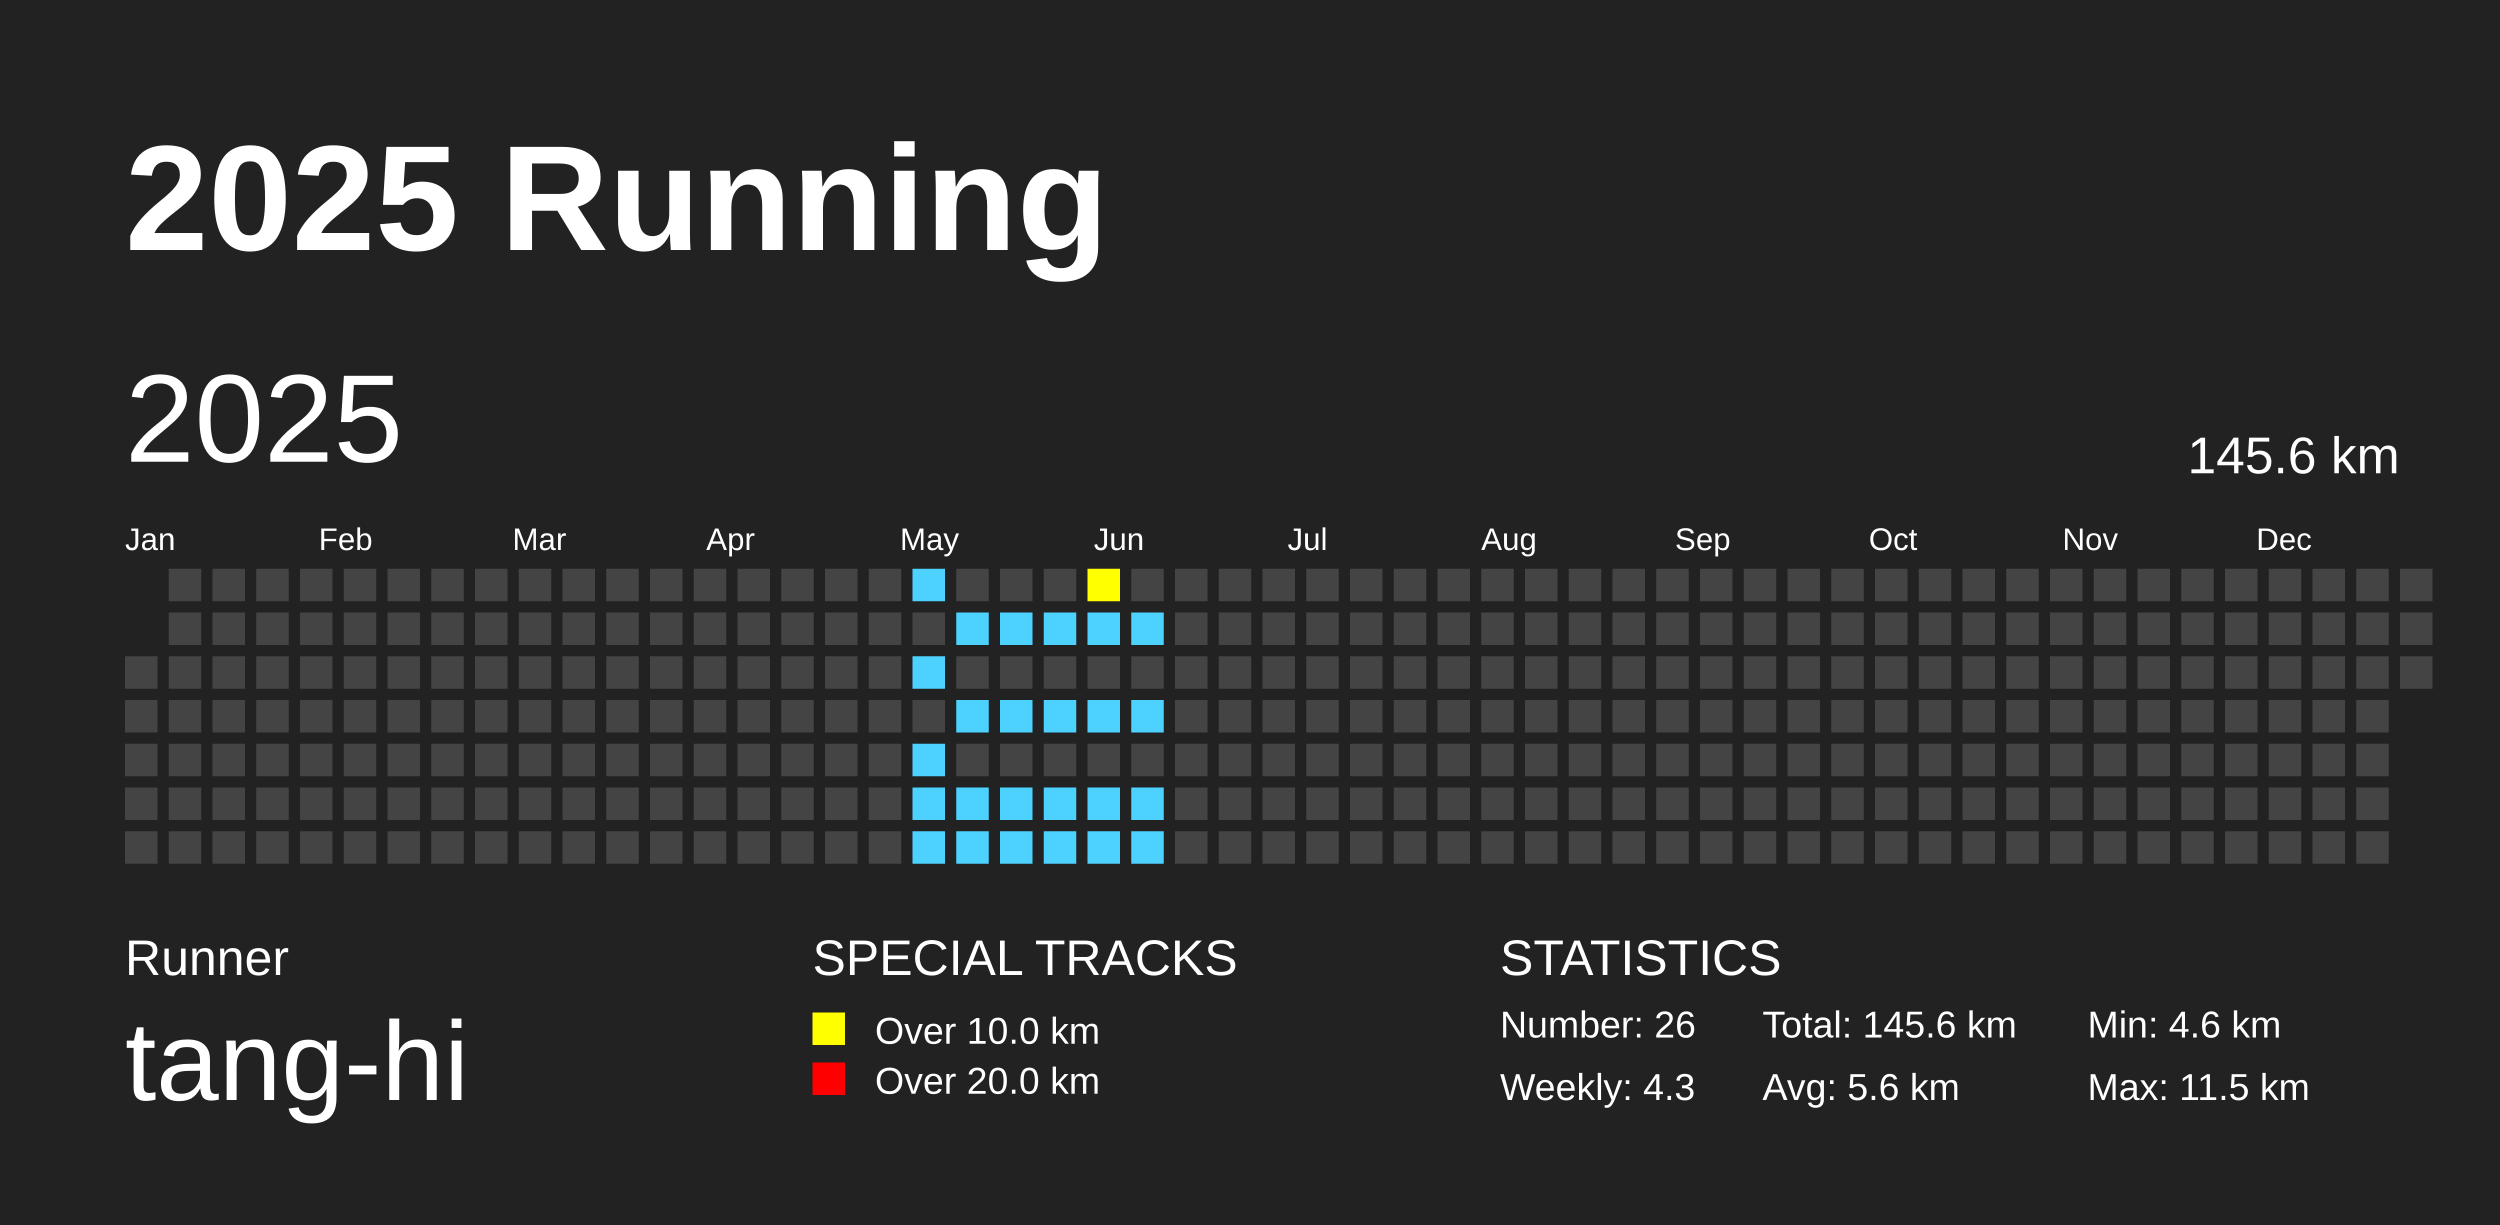
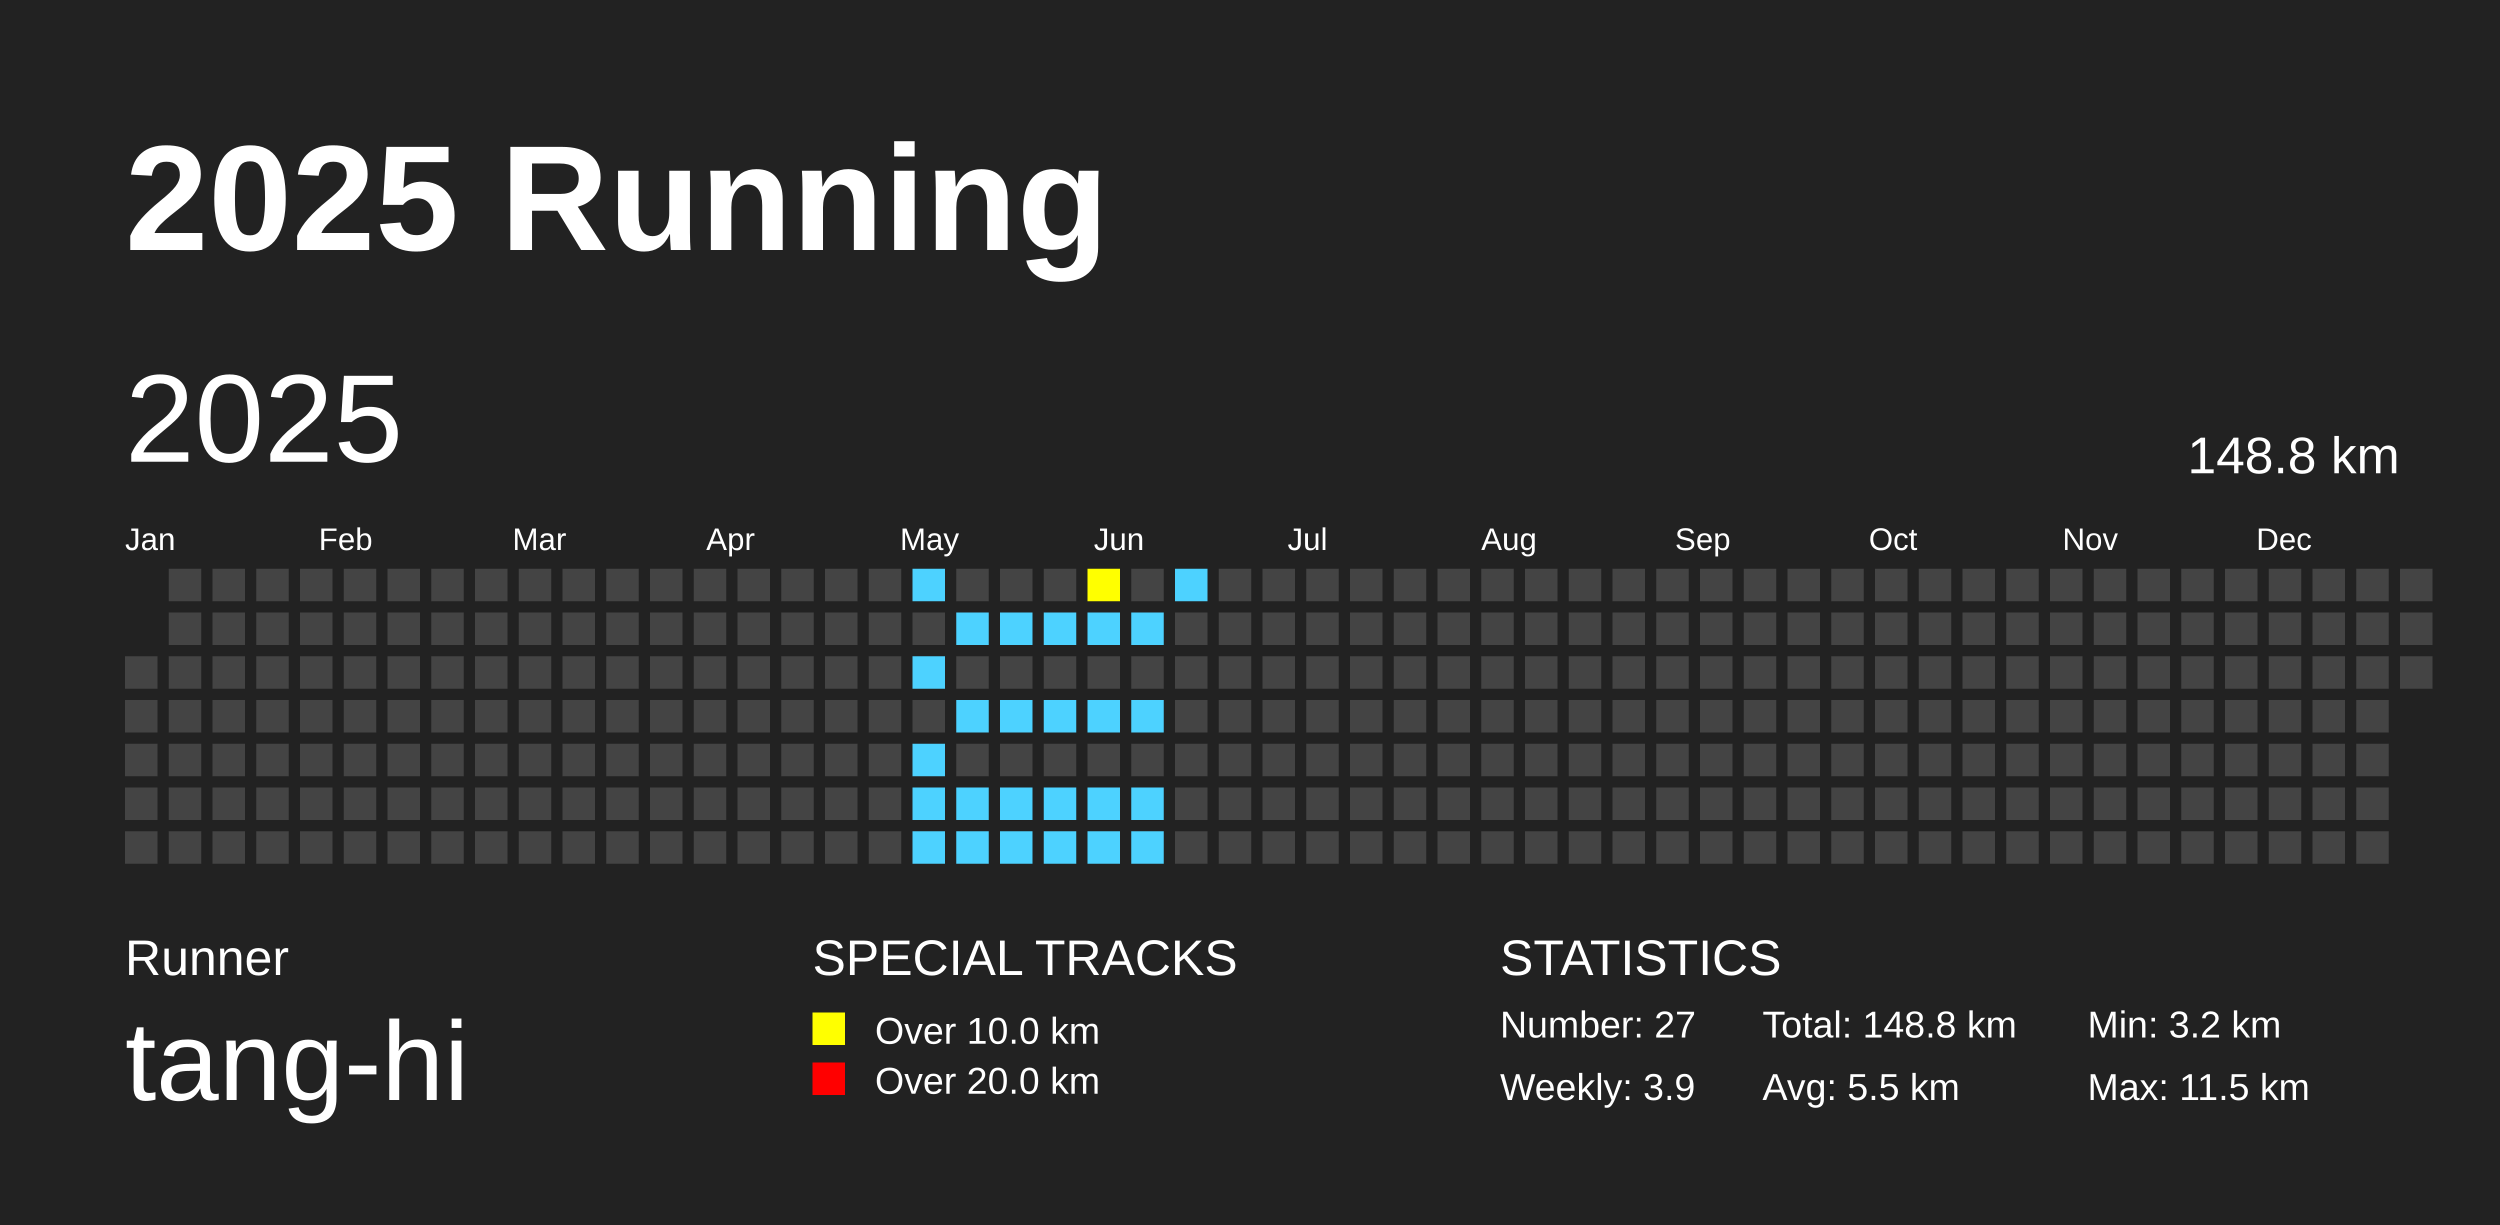
<svg xmlns="http://www.w3.org/2000/svg" baseProfile="full" height="98mm" version="1.1" viewBox="0,0,200,98" width="200mm">
  <defs />
  <rect fill="#222222" height="98" width="200" x="0" y="0" />
  <text fill="#FFFFFF" style="font-size:12px; font-family:Arial; font-weight:bold;" x="10" y="20">2025 Running</text>
  <text fill="#FFFFFF" style="font-size:4px; font-family:Arial" x="10" y="78">Runner</text>
  <text fill="#FFFFFF" style="font-size:9px; font-family:Arial" x="10" y="88">tang-hi</text>
  <text fill="#FFFFFF" style="font-size:4px; font-family:Arial" x="65" y="78">SPECIAL TRACKS</text>
  <rect fill="yellow" height="2.6" width="2.6" x="65" y="81" />
  <text fill="#FFFFFF" style="font-size:3px; font-family:Arial" x="70" y="83.5">Over 10.0 km</text>
  <rect fill="red" height="2.6" width="2.6" x="65" y="85" />
  <text fill="#FFFFFF" style="font-size:3px; font-family:Arial" x="70" y="87.5">Over 20.0 km</text>
  <text fill="#FFFFFF" style="font-size:4px; font-family:Arial" x="120" y="78">STATISTICS</text>
-   <text fill="#FFFFFF" style="font-size:3px; font-family:Arial" x="120" y="83">Number: 26</text>
-   <text fill="#FFFFFF" style="font-size:3px; font-family:Arial" x="120" y="88">Weekly: 4.3</text>
-   <text fill="#FFFFFF" style="font-size:3px; font-family:Arial" x="141" y="83">Total: 145.6 km</text>
-   <text fill="#FFFFFF" style="font-size:3px; font-family:Arial" x="141" y="88">Avg: 5.6 km</text>
-   <text fill="#FFFFFF" style="font-size:3px; font-family:Arial" x="167" y="83">Min: 4.6 km</text>
+   <text fill="#FFFFFF" style="font-size:3px; font-family:Arial" x="120" y="83">Number: 27</text>
+   <text fill="#FFFFFF" style="font-size:3px; font-family:Arial" x="120" y="88">Weekly: 3.9</text>
+   <text fill="#FFFFFF" style="font-size:3px; font-family:Arial" x="141" y="83">Total: 148.8 km</text>
+   <text fill="#FFFFFF" style="font-size:3px; font-family:Arial" x="141" y="88">Avg: 5.5 km</text>
+   <text fill="#FFFFFF" style="font-size:3px; font-family:Arial" x="167" y="83">Min: 3.2 km</text>
  <text fill="#FFFFFF" style="font-size:3px; font-family:Arial" x="167" y="88">Max: 11.5 km</text>
  <text dominant-baseline="hanging" fill="#FFFFFF" style="font-size:10.0px; font-family:Arial;" x="10" y="30">2025</text>
-   <text dominant-baseline="hanging" fill="#FFFFFF" style="font-size:4.125px; font-family:Arial;" x="175" y="35">145.6 km</text>
+   <text dominant-baseline="hanging" fill="#FFFFFF" style="font-size:4.125px; font-family:Arial;" x="175" y="35">148.8 km</text>
  <text fill="#FFFFFF" style="font-size:2.5px; font-family:Arial" x="10.0" y="44">Jan</text>
  <text fill="#FFFFFF" style="font-size:2.5px; font-family:Arial" x="25.5" y="44">Feb</text>
  <text fill="#FFFFFF" style="font-size:2.5px; font-family:Arial" x="41.0" y="44">Mar</text>
  <text fill="#FFFFFF" style="font-size:2.5px; font-family:Arial" x="56.5" y="44">Apr</text>
  <text fill="#FFFFFF" style="font-size:2.5px; font-family:Arial" x="72.0" y="44">May</text>
  <text fill="#FFFFFF" style="font-size:2.5px; font-family:Arial" x="87.5" y="44">Jun</text>
  <text fill="#FFFFFF" style="font-size:2.5px; font-family:Arial" x="103.0" y="44">Jul</text>
  <text fill="#FFFFFF" style="font-size:2.5px; font-family:Arial" x="118.5" y="44">Aug</text>
  <text fill="#FFFFFF" style="font-size:2.5px; font-family:Arial" x="134.0" y="44">Sep</text>
  <text fill="#FFFFFF" style="font-size:2.5px; font-family:Arial" x="149.5" y="44">Oct</text>
  <text fill="#FFFFFF" style="font-size:2.5px; font-family:Arial" x="165.0" y="44">Nov</text>
  <text fill="#FFFFFF" style="font-size:2.5px; font-family:Arial" x="180.5" y="44">Dec</text>
  <rect fill="#444444" height="2.6" width="2.6" x="10.0" y="52.5" />
  <rect fill="#444444" height="2.6" width="2.6" x="10.0" y="56.0" />
  <rect fill="#444444" height="2.6" width="2.6" x="10.0" y="59.5" />
  <rect fill="#444444" height="2.6" width="2.6" x="10.0" y="63.0" />
  <rect fill="#444444" height="2.6" width="2.6" x="10.0" y="66.5" />
  <rect fill="#444444" height="2.6" width="2.6" x="13.5" y="45.5" />
  <rect fill="#444444" height="2.6" width="2.6" x="13.5" y="49.0" />
  <rect fill="#444444" height="2.6" width="2.6" x="13.5" y="52.5" />
  <rect fill="#444444" height="2.6" width="2.6" x="13.5" y="56.0" />
  <rect fill="#444444" height="2.6" width="2.6" x="13.5" y="59.5" />
  <rect fill="#444444" height="2.6" width="2.6" x="13.5" y="63.0" />
  <rect fill="#444444" height="2.6" width="2.6" x="13.5" y="66.5" />
  <rect fill="#444444" height="2.6" width="2.6" x="17.0" y="45.5" />
  <rect fill="#444444" height="2.6" width="2.6" x="17.0" y="49.0" />
  <rect fill="#444444" height="2.6" width="2.6" x="17.0" y="52.5" />
  <rect fill="#444444" height="2.6" width="2.6" x="17.0" y="56.0" />
  <rect fill="#444444" height="2.6" width="2.6" x="17.0" y="59.5" />
  <rect fill="#444444" height="2.6" width="2.6" x="17.0" y="63.0" />
  <rect fill="#444444" height="2.6" width="2.6" x="17.0" y="66.5" />
  <rect fill="#444444" height="2.6" width="2.6" x="20.5" y="45.5" />
  <rect fill="#444444" height="2.6" width="2.6" x="20.5" y="49.0" />
  <rect fill="#444444" height="2.6" width="2.6" x="20.5" y="52.5" />
  <rect fill="#444444" height="2.6" width="2.6" x="20.5" y="56.0" />
  <rect fill="#444444" height="2.6" width="2.6" x="20.5" y="59.5" />
  <rect fill="#444444" height="2.6" width="2.6" x="20.5" y="63.0" />
  <rect fill="#444444" height="2.6" width="2.6" x="20.5" y="66.5" />
  <rect fill="#444444" height="2.6" width="2.6" x="24.0" y="45.5" />
  <rect fill="#444444" height="2.6" width="2.6" x="24.0" y="49.0" />
  <rect fill="#444444" height="2.6" width="2.6" x="24.0" y="52.5" />
  <rect fill="#444444" height="2.6" width="2.6" x="24.0" y="56.0" />
  <rect fill="#444444" height="2.6" width="2.6" x="24.0" y="59.5" />
  <rect fill="#444444" height="2.6" width="2.6" x="24.0" y="63.0" />
  <rect fill="#444444" height="2.6" width="2.6" x="24.0" y="66.5" />
  <rect fill="#444444" height="2.6" width="2.6" x="27.5" y="45.5" />
  <rect fill="#444444" height="2.6" width="2.6" x="27.5" y="49.0" />
  <rect fill="#444444" height="2.6" width="2.6" x="27.5" y="52.5" />
  <rect fill="#444444" height="2.6" width="2.6" x="27.5" y="56.0" />
  <rect fill="#444444" height="2.6" width="2.6" x="27.5" y="59.5" />
  <rect fill="#444444" height="2.6" width="2.6" x="27.5" y="63.0" />
  <rect fill="#444444" height="2.6" width="2.6" x="27.5" y="66.5" />
  <rect fill="#444444" height="2.6" width="2.6" x="31.0" y="45.5" />
  <rect fill="#444444" height="2.6" width="2.6" x="31.0" y="49.0" />
  <rect fill="#444444" height="2.6" width="2.6" x="31.0" y="52.5" />
  <rect fill="#444444" height="2.6" width="2.6" x="31.0" y="56.0" />
  <rect fill="#444444" height="2.6" width="2.6" x="31.0" y="59.5" />
  <rect fill="#444444" height="2.6" width="2.6" x="31.0" y="63.0" />
  <rect fill="#444444" height="2.6" width="2.6" x="31.0" y="66.5" />
  <rect fill="#444444" height="2.6" width="2.6" x="34.5" y="45.5" />
  <rect fill="#444444" height="2.6" width="2.6" x="34.5" y="49.0" />
  <rect fill="#444444" height="2.6" width="2.6" x="34.5" y="52.5" />
  <rect fill="#444444" height="2.6" width="2.6" x="34.5" y="56.0" />
  <rect fill="#444444" height="2.6" width="2.6" x="34.5" y="59.5" />
  <rect fill="#444444" height="2.6" width="2.6" x="34.5" y="63.0" />
  <rect fill="#444444" height="2.6" width="2.6" x="34.5" y="66.5" />
  <rect fill="#444444" height="2.6" width="2.6" x="38.0" y="45.5" />
  <rect fill="#444444" height="2.6" width="2.6" x="38.0" y="49.0" />
  <rect fill="#444444" height="2.6" width="2.6" x="38.0" y="52.5" />
  <rect fill="#444444" height="2.6" width="2.6" x="38.0" y="56.0" />
  <rect fill="#444444" height="2.6" width="2.6" x="38.0" y="59.5" />
  <rect fill="#444444" height="2.6" width="2.6" x="38.0" y="63.0" />
  <rect fill="#444444" height="2.6" width="2.6" x="38.0" y="66.5" />
  <rect fill="#444444" height="2.6" width="2.6" x="41.5" y="45.5" />
  <rect fill="#444444" height="2.6" width="2.6" x="41.5" y="49.0" />
  <rect fill="#444444" height="2.6" width="2.6" x="41.5" y="52.5" />
  <rect fill="#444444" height="2.6" width="2.6" x="41.5" y="56.0" />
  <rect fill="#444444" height="2.6" width="2.6" x="41.5" y="59.5" />
  <rect fill="#444444" height="2.6" width="2.6" x="41.5" y="63.0" />
  <rect fill="#444444" height="2.6" width="2.6" x="41.5" y="66.5" />
  <rect fill="#444444" height="2.6" width="2.6" x="45.0" y="45.5" />
  <rect fill="#444444" height="2.6" width="2.6" x="45.0" y="49.0" />
  <rect fill="#444444" height="2.6" width="2.6" x="45.0" y="52.5" />
  <rect fill="#444444" height="2.6" width="2.6" x="45.0" y="56.0" />
  <rect fill="#444444" height="2.6" width="2.6" x="45.0" y="59.5" />
  <rect fill="#444444" height="2.6" width="2.6" x="45.0" y="63.0" />
  <rect fill="#444444" height="2.6" width="2.6" x="45.0" y="66.5" />
  <rect fill="#444444" height="2.6" width="2.6" x="48.5" y="45.5" />
  <rect fill="#444444" height="2.6" width="2.6" x="48.5" y="49.0" />
  <rect fill="#444444" height="2.6" width="2.6" x="48.5" y="52.5" />
  <rect fill="#444444" height="2.6" width="2.6" x="48.5" y="56.0" />
  <rect fill="#444444" height="2.6" width="2.6" x="48.5" y="59.5" />
  <rect fill="#444444" height="2.6" width="2.6" x="48.5" y="63.0" />
  <rect fill="#444444" height="2.6" width="2.6" x="48.5" y="66.5" />
  <rect fill="#444444" height="2.6" width="2.6" x="52.0" y="45.5" />
  <rect fill="#444444" height="2.6" width="2.6" x="52.0" y="49.0" />
  <rect fill="#444444" height="2.6" width="2.6" x="52.0" y="52.5" />
  <rect fill="#444444" height="2.6" width="2.6" x="52.0" y="56.0" />
  <rect fill="#444444" height="2.6" width="2.6" x="52.0" y="59.5" />
  <rect fill="#444444" height="2.6" width="2.6" x="52.0" y="63.0" />
  <rect fill="#444444" height="2.6" width="2.6" x="52.0" y="66.5" />
  <rect fill="#444444" height="2.6" width="2.6" x="55.5" y="45.5" />
  <rect fill="#444444" height="2.6" width="2.6" x="55.5" y="49.0" />
  <rect fill="#444444" height="2.6" width="2.6" x="55.5" y="52.5" />
  <rect fill="#444444" height="2.6" width="2.6" x="55.5" y="56.0" />
  <rect fill="#444444" height="2.6" width="2.6" x="55.5" y="59.5" />
  <rect fill="#444444" height="2.6" width="2.6" x="55.5" y="63.0" />
  <rect fill="#444444" height="2.6" width="2.6" x="55.5" y="66.5" />
  <rect fill="#444444" height="2.6" width="2.6" x="59.0" y="45.5" />
  <rect fill="#444444" height="2.6" width="2.6" x="59.0" y="49.0" />
  <rect fill="#444444" height="2.6" width="2.6" x="59.0" y="52.5" />
  <rect fill="#444444" height="2.6" width="2.6" x="59.0" y="56.0" />
  <rect fill="#444444" height="2.6" width="2.6" x="59.0" y="59.5" />
  <rect fill="#444444" height="2.6" width="2.6" x="59.0" y="63.0" />
  <rect fill="#444444" height="2.6" width="2.6" x="59.0" y="66.5" />
  <rect fill="#444444" height="2.6" width="2.6" x="62.5" y="45.5" />
  <rect fill="#444444" height="2.6" width="2.6" x="62.5" y="49.0" />
  <rect fill="#444444" height="2.6" width="2.6" x="62.5" y="52.5" />
  <rect fill="#444444" height="2.6" width="2.6" x="62.5" y="56.0" />
  <rect fill="#444444" height="2.6" width="2.6" x="62.5" y="59.5" />
  <rect fill="#444444" height="2.6" width="2.6" x="62.5" y="63.0" />
  <rect fill="#444444" height="2.6" width="2.6" x="62.5" y="66.5" />
  <rect fill="#444444" height="2.6" width="2.6" x="66.0" y="45.5" />
  <rect fill="#444444" height="2.6" width="2.6" x="66.0" y="49.0" />
  <rect fill="#444444" height="2.6" width="2.6" x="66.0" y="52.5" />
  <rect fill="#444444" height="2.6" width="2.6" x="66.0" y="56.0" />
  <rect fill="#444444" height="2.6" width="2.6" x="66.0" y="59.5" />
  <rect fill="#444444" height="2.6" width="2.6" x="66.0" y="63.0" />
  <rect fill="#444444" height="2.6" width="2.6" x="66.0" y="66.5" />
  <rect fill="#444444" height="2.6" width="2.6" x="69.5" y="45.5" />
  <rect fill="#444444" height="2.6" width="2.6" x="69.5" y="49.0" />
  <rect fill="#444444" height="2.6" width="2.6" x="69.5" y="52.5" />
  <rect fill="#444444" height="2.6" width="2.6" x="69.5" y="56.0" />
  <rect fill="#444444" height="2.6" width="2.6" x="69.5" y="59.5" />
  <rect fill="#444444" height="2.6" width="2.6" x="69.5" y="63.0" />
  <rect fill="#444444" height="2.6" width="2.6" x="69.5" y="66.5" />
  <rect fill="#4DD2FF" height="2.6" width="2.6" x="73.0" y="45.5" />
  <rect fill="#444444" height="2.6" width="2.6" x="73.0" y="49.0" />
  <rect fill="#4DD2FF" height="2.6" width="2.6" x="73.0" y="52.5" />
  <rect fill="#444444" height="2.6" width="2.6" x="73.0" y="56.0" />
  <rect fill="#4DD2FF" height="2.6" width="2.6" x="73.0" y="59.5" />
  <rect fill="#4DD2FF" height="2.6" width="2.6" x="73.0" y="63.0" />
  <rect fill="#4DD2FF" height="2.6" width="2.6" x="73.0" y="66.5" />
  <rect fill="#444444" height="2.6" width="2.6" x="76.5" y="45.5" />
  <rect fill="#4DD2FF" height="2.6" width="2.6" x="76.5" y="49.0" />
  <rect fill="#444444" height="2.6" width="2.6" x="76.5" y="52.5" />
  <rect fill="#4DD2FF" height="2.6" width="2.6" x="76.5" y="56.0" />
  <rect fill="#444444" height="2.6" width="2.6" x="76.5" y="59.5" />
  <rect fill="#4DD2FF" height="2.6" width="2.6" x="76.5" y="63.0" />
  <rect fill="#4DD2FF" height="2.6" width="2.6" x="76.5" y="66.5" />
  <rect fill="#444444" height="2.6" width="2.6" x="80.0" y="45.5" />
  <rect fill="#4DD2FF" height="2.6" width="2.6" x="80.0" y="49.0" />
  <rect fill="#444444" height="2.6" width="2.6" x="80.0" y="52.5" />
  <rect fill="#4DD2FF" height="2.6" width="2.6" x="80.0" y="56.0" />
  <rect fill="#444444" height="2.6" width="2.6" x="80.0" y="59.5" />
  <rect fill="#4DD2FF" height="2.6" width="2.6" x="80.0" y="63.0" />
  <rect fill="#4DD2FF" height="2.6" width="2.6" x="80.0" y="66.5" />
  <rect fill="#444444" height="2.6" width="2.6" x="83.5" y="45.5" />
  <rect fill="#4DD2FF" height="2.6" width="2.6" x="83.5" y="49.0" />
  <rect fill="#444444" height="2.6" width="2.6" x="83.5" y="52.5" />
  <rect fill="#4DD2FF" height="2.6" width="2.6" x="83.5" y="56.0" />
  <rect fill="#444444" height="2.6" width="2.6" x="83.5" y="59.5" />
  <rect fill="#4DD2FF" height="2.6" width="2.6" x="83.5" y="63.0" />
  <rect fill="#4DD2FF" height="2.6" width="2.6" x="83.5" y="66.5" />
  <rect fill="yellow" height="2.6" width="2.6" x="87.0" y="45.5" />
  <rect fill="#4DD2FF" height="2.6" width="2.6" x="87.0" y="49.0" />
  <rect fill="#444444" height="2.6" width="2.6" x="87.0" y="52.5" />
  <rect fill="#4DD2FF" height="2.6" width="2.6" x="87.0" y="56.0" />
  <rect fill="#444444" height="2.6" width="2.6" x="87.0" y="59.5" />
  <rect fill="#4DD2FF" height="2.6" width="2.6" x="87.0" y="63.0" />
  <rect fill="#4DD2FF" height="2.6" width="2.6" x="87.0" y="66.5" />
  <rect fill="#444444" height="2.6" width="2.6" x="90.5" y="45.5" />
  <rect fill="#4DD2FF" height="2.6" width="2.6" x="90.5" y="49.0" />
  <rect fill="#444444" height="2.6" width="2.6" x="90.5" y="52.5" />
  <rect fill="#4DD2FF" height="2.6" width="2.6" x="90.5" y="56.0" />
  <rect fill="#444444" height="2.6" width="2.6" x="90.5" y="59.5" />
  <rect fill="#4DD2FF" height="2.6" width="2.6" x="90.5" y="63.0" />
  <rect fill="#4DD2FF" height="2.6" width="2.6" x="90.5" y="66.5" />
-   <rect fill="#444444" height="2.6" width="2.6" x="94.0" y="45.5" />
+   <rect fill="#4DD2FF" height="2.6" width="2.6" x="94.0" y="45.5" />
  <rect fill="#444444" height="2.6" width="2.6" x="94.0" y="49.0" />
  <rect fill="#444444" height="2.6" width="2.6" x="94.0" y="52.5" />
  <rect fill="#444444" height="2.6" width="2.6" x="94.0" y="56.0" />
  <rect fill="#444444" height="2.6" width="2.6" x="94.0" y="59.5" />
  <rect fill="#444444" height="2.6" width="2.6" x="94.0" y="63.0" />
  <rect fill="#444444" height="2.6" width="2.6" x="94.0" y="66.5" />
  <rect fill="#444444" height="2.6" width="2.6" x="97.5" y="45.5" />
  <rect fill="#444444" height="2.6" width="2.6" x="97.5" y="49.0" />
  <rect fill="#444444" height="2.6" width="2.6" x="97.5" y="52.5" />
  <rect fill="#444444" height="2.6" width="2.6" x="97.5" y="56.0" />
  <rect fill="#444444" height="2.6" width="2.6" x="97.5" y="59.5" />
  <rect fill="#444444" height="2.6" width="2.6" x="97.5" y="63.0" />
  <rect fill="#444444" height="2.6" width="2.6" x="97.5" y="66.5" />
  <rect fill="#444444" height="2.6" width="2.6" x="101.0" y="45.5" />
  <rect fill="#444444" height="2.6" width="2.6" x="101.0" y="49.0" />
  <rect fill="#444444" height="2.6" width="2.6" x="101.0" y="52.5" />
  <rect fill="#444444" height="2.6" width="2.6" x="101.0" y="56.0" />
  <rect fill="#444444" height="2.6" width="2.6" x="101.0" y="59.5" />
  <rect fill="#444444" height="2.6" width="2.6" x="101.0" y="63.0" />
  <rect fill="#444444" height="2.6" width="2.6" x="101.0" y="66.5" />
  <rect fill="#444444" height="2.6" width="2.6" x="104.5" y="45.5" />
  <rect fill="#444444" height="2.6" width="2.6" x="104.5" y="49.0" />
  <rect fill="#444444" height="2.6" width="2.6" x="104.5" y="52.5" />
  <rect fill="#444444" height="2.6" width="2.6" x="104.5" y="56.0" />
  <rect fill="#444444" height="2.6" width="2.6" x="104.5" y="59.5" />
  <rect fill="#444444" height="2.6" width="2.6" x="104.5" y="63.0" />
  <rect fill="#444444" height="2.6" width="2.6" x="104.5" y="66.5" />
  <rect fill="#444444" height="2.6" width="2.6" x="108.0" y="45.5" />
  <rect fill="#444444" height="2.6" width="2.6" x="108.0" y="49.0" />
  <rect fill="#444444" height="2.6" width="2.6" x="108.0" y="52.5" />
  <rect fill="#444444" height="2.6" width="2.6" x="108.0" y="56.0" />
  <rect fill="#444444" height="2.6" width="2.6" x="108.0" y="59.5" />
  <rect fill="#444444" height="2.6" width="2.6" x="108.0" y="63.0" />
  <rect fill="#444444" height="2.6" width="2.6" x="108.0" y="66.5" />
  <rect fill="#444444" height="2.6" width="2.6" x="111.5" y="45.5" />
  <rect fill="#444444" height="2.6" width="2.6" x="111.5" y="49.0" />
  <rect fill="#444444" height="2.6" width="2.6" x="111.5" y="52.5" />
  <rect fill="#444444" height="2.6" width="2.6" x="111.5" y="56.0" />
  <rect fill="#444444" height="2.6" width="2.6" x="111.5" y="59.5" />
  <rect fill="#444444" height="2.6" width="2.6" x="111.5" y="63.0" />
  <rect fill="#444444" height="2.6" width="2.6" x="111.5" y="66.5" />
  <rect fill="#444444" height="2.6" width="2.6" x="115.0" y="45.5" />
  <rect fill="#444444" height="2.6" width="2.6" x="115.0" y="49.0" />
  <rect fill="#444444" height="2.6" width="2.6" x="115.0" y="52.5" />
  <rect fill="#444444" height="2.6" width="2.6" x="115.0" y="56.0" />
  <rect fill="#444444" height="2.6" width="2.6" x="115.0" y="59.5" />
  <rect fill="#444444" height="2.6" width="2.6" x="115.0" y="63.0" />
  <rect fill="#444444" height="2.6" width="2.6" x="115.0" y="66.5" />
  <rect fill="#444444" height="2.6" width="2.6" x="118.5" y="45.5" />
  <rect fill="#444444" height="2.6" width="2.6" x="118.5" y="49.0" />
  <rect fill="#444444" height="2.6" width="2.6" x="118.5" y="52.5" />
  <rect fill="#444444" height="2.6" width="2.6" x="118.5" y="56.0" />
  <rect fill="#444444" height="2.6" width="2.6" x="118.5" y="59.5" />
  <rect fill="#444444" height="2.6" width="2.6" x="118.5" y="63.0" />
  <rect fill="#444444" height="2.6" width="2.6" x="118.5" y="66.5" />
  <rect fill="#444444" height="2.6" width="2.6" x="122.0" y="45.5" />
  <rect fill="#444444" height="2.6" width="2.6" x="122.0" y="49.0" />
  <rect fill="#444444" height="2.6" width="2.6" x="122.0" y="52.5" />
  <rect fill="#444444" height="2.6" width="2.6" x="122.0" y="56.0" />
  <rect fill="#444444" height="2.6" width="2.6" x="122.0" y="59.5" />
  <rect fill="#444444" height="2.6" width="2.6" x="122.0" y="63.0" />
  <rect fill="#444444" height="2.6" width="2.6" x="122.0" y="66.5" />
  <rect fill="#444444" height="2.6" width="2.6" x="125.5" y="45.5" />
  <rect fill="#444444" height="2.6" width="2.6" x="125.5" y="49.0" />
  <rect fill="#444444" height="2.6" width="2.6" x="125.5" y="52.5" />
  <rect fill="#444444" height="2.6" width="2.6" x="125.5" y="56.0" />
  <rect fill="#444444" height="2.6" width="2.6" x="125.5" y="59.5" />
  <rect fill="#444444" height="2.6" width="2.6" x="125.5" y="63.0" />
  <rect fill="#444444" height="2.6" width="2.6" x="125.5" y="66.5" />
  <rect fill="#444444" height="2.6" width="2.6" x="129.0" y="45.5" />
  <rect fill="#444444" height="2.6" width="2.6" x="129.0" y="49.0" />
  <rect fill="#444444" height="2.6" width="2.6" x="129.0" y="52.5" />
  <rect fill="#444444" height="2.6" width="2.6" x="129.0" y="56.0" />
  <rect fill="#444444" height="2.6" width="2.6" x="129.0" y="59.5" />
  <rect fill="#444444" height="2.6" width="2.6" x="129.0" y="63.0" />
  <rect fill="#444444" height="2.6" width="2.6" x="129.0" y="66.5" />
  <rect fill="#444444" height="2.6" width="2.6" x="132.5" y="45.5" />
  <rect fill="#444444" height="2.6" width="2.6" x="132.5" y="49.0" />
  <rect fill="#444444" height="2.6" width="2.6" x="132.5" y="52.5" />
  <rect fill="#444444" height="2.6" width="2.6" x="132.5" y="56.0" />
  <rect fill="#444444" height="2.6" width="2.6" x="132.5" y="59.5" />
  <rect fill="#444444" height="2.6" width="2.6" x="132.5" y="63.0" />
  <rect fill="#444444" height="2.6" width="2.6" x="132.5" y="66.5" />
  <rect fill="#444444" height="2.6" width="2.6" x="136.0" y="45.5" />
  <rect fill="#444444" height="2.6" width="2.6" x="136.0" y="49.0" />
  <rect fill="#444444" height="2.6" width="2.6" x="136.0" y="52.5" />
  <rect fill="#444444" height="2.6" width="2.6" x="136.0" y="56.0" />
  <rect fill="#444444" height="2.6" width="2.6" x="136.0" y="59.5" />
  <rect fill="#444444" height="2.6" width="2.6" x="136.0" y="63.0" />
  <rect fill="#444444" height="2.6" width="2.6" x="136.0" y="66.5" />
  <rect fill="#444444" height="2.6" width="2.6" x="139.5" y="45.5" />
  <rect fill="#444444" height="2.6" width="2.6" x="139.5" y="49.0" />
  <rect fill="#444444" height="2.6" width="2.6" x="139.5" y="52.5" />
  <rect fill="#444444" height="2.6" width="2.6" x="139.5" y="56.0" />
  <rect fill="#444444" height="2.6" width="2.6" x="139.5" y="59.5" />
  <rect fill="#444444" height="2.6" width="2.6" x="139.5" y="63.0" />
  <rect fill="#444444" height="2.6" width="2.6" x="139.5" y="66.5" />
  <rect fill="#444444" height="2.6" width="2.6" x="143.0" y="45.5" />
  <rect fill="#444444" height="2.6" width="2.6" x="143.0" y="49.0" />
  <rect fill="#444444" height="2.6" width="2.6" x="143.0" y="52.5" />
  <rect fill="#444444" height="2.6" width="2.6" x="143.0" y="56.0" />
  <rect fill="#444444" height="2.6" width="2.6" x="143.0" y="59.5" />
  <rect fill="#444444" height="2.6" width="2.6" x="143.0" y="63.0" />
  <rect fill="#444444" height="2.6" width="2.6" x="143.0" y="66.5" />
  <rect fill="#444444" height="2.6" width="2.6" x="146.5" y="45.5" />
  <rect fill="#444444" height="2.6" width="2.6" x="146.5" y="49.0" />
  <rect fill="#444444" height="2.6" width="2.6" x="146.5" y="52.5" />
  <rect fill="#444444" height="2.6" width="2.6" x="146.5" y="56.0" />
  <rect fill="#444444" height="2.6" width="2.6" x="146.5" y="59.5" />
  <rect fill="#444444" height="2.6" width="2.6" x="146.5" y="63.0" />
  <rect fill="#444444" height="2.6" width="2.6" x="146.5" y="66.5" />
  <rect fill="#444444" height="2.6" width="2.6" x="150.0" y="45.5" />
  <rect fill="#444444" height="2.6" width="2.6" x="150.0" y="49.0" />
  <rect fill="#444444" height="2.6" width="2.6" x="150.0" y="52.5" />
  <rect fill="#444444" height="2.6" width="2.6" x="150.0" y="56.0" />
  <rect fill="#444444" height="2.6" width="2.6" x="150.0" y="59.5" />
  <rect fill="#444444" height="2.6" width="2.6" x="150.0" y="63.0" />
  <rect fill="#444444" height="2.6" width="2.6" x="150.0" y="66.5" />
  <rect fill="#444444" height="2.6" width="2.6" x="153.5" y="45.5" />
  <rect fill="#444444" height="2.6" width="2.6" x="153.5" y="49.0" />
  <rect fill="#444444" height="2.6" width="2.6" x="153.5" y="52.5" />
  <rect fill="#444444" height="2.6" width="2.6" x="153.5" y="56.0" />
  <rect fill="#444444" height="2.6" width="2.6" x="153.5" y="59.5" />
  <rect fill="#444444" height="2.6" width="2.6" x="153.5" y="63.0" />
  <rect fill="#444444" height="2.6" width="2.6" x="153.5" y="66.5" />
  <rect fill="#444444" height="2.6" width="2.6" x="157.0" y="45.5" />
  <rect fill="#444444" height="2.6" width="2.6" x="157.0" y="49.0" />
  <rect fill="#444444" height="2.6" width="2.6" x="157.0" y="52.5" />
  <rect fill="#444444" height="2.6" width="2.6" x="157.0" y="56.0" />
  <rect fill="#444444" height="2.6" width="2.6" x="157.0" y="59.5" />
  <rect fill="#444444" height="2.6" width="2.6" x="157.0" y="63.0" />
  <rect fill="#444444" height="2.6" width="2.6" x="157.0" y="66.5" />
  <rect fill="#444444" height="2.6" width="2.6" x="160.5" y="45.5" />
  <rect fill="#444444" height="2.6" width="2.6" x="160.5" y="49.0" />
  <rect fill="#444444" height="2.6" width="2.6" x="160.5" y="52.5" />
  <rect fill="#444444" height="2.6" width="2.6" x="160.5" y="56.0" />
  <rect fill="#444444" height="2.6" width="2.6" x="160.5" y="59.5" />
  <rect fill="#444444" height="2.6" width="2.6" x="160.5" y="63.0" />
  <rect fill="#444444" height="2.6" width="2.6" x="160.5" y="66.5" />
  <rect fill="#444444" height="2.6" width="2.6" x="164.0" y="45.5" />
  <rect fill="#444444" height="2.6" width="2.6" x="164.0" y="49.0" />
  <rect fill="#444444" height="2.6" width="2.6" x="164.0" y="52.5" />
  <rect fill="#444444" height="2.6" width="2.6" x="164.0" y="56.0" />
  <rect fill="#444444" height="2.6" width="2.6" x="164.0" y="59.5" />
  <rect fill="#444444" height="2.6" width="2.6" x="164.0" y="63.0" />
  <rect fill="#444444" height="2.6" width="2.6" x="164.0" y="66.5" />
  <rect fill="#444444" height="2.6" width="2.6" x="167.5" y="45.5" />
  <rect fill="#444444" height="2.6" width="2.6" x="167.5" y="49.0" />
  <rect fill="#444444" height="2.6" width="2.6" x="167.5" y="52.5" />
  <rect fill="#444444" height="2.6" width="2.6" x="167.5" y="56.0" />
  <rect fill="#444444" height="2.6" width="2.6" x="167.5" y="59.5" />
  <rect fill="#444444" height="2.6" width="2.6" x="167.5" y="63.0" />
  <rect fill="#444444" height="2.6" width="2.6" x="167.5" y="66.5" />
  <rect fill="#444444" height="2.6" width="2.6" x="171.0" y="45.5" />
  <rect fill="#444444" height="2.6" width="2.6" x="171.0" y="49.0" />
  <rect fill="#444444" height="2.6" width="2.6" x="171.0" y="52.5" />
  <rect fill="#444444" height="2.6" width="2.6" x="171.0" y="56.0" />
  <rect fill="#444444" height="2.6" width="2.6" x="171.0" y="59.5" />
  <rect fill="#444444" height="2.6" width="2.6" x="171.0" y="63.0" />
  <rect fill="#444444" height="2.6" width="2.6" x="171.0" y="66.5" />
  <rect fill="#444444" height="2.6" width="2.6" x="174.5" y="45.5" />
  <rect fill="#444444" height="2.6" width="2.6" x="174.5" y="49.0" />
  <rect fill="#444444" height="2.6" width="2.6" x="174.5" y="52.5" />
  <rect fill="#444444" height="2.6" width="2.6" x="174.5" y="56.0" />
  <rect fill="#444444" height="2.6" width="2.6" x="174.5" y="59.5" />
  <rect fill="#444444" height="2.6" width="2.6" x="174.5" y="63.0" />
  <rect fill="#444444" height="2.6" width="2.6" x="174.5" y="66.5" />
  <rect fill="#444444" height="2.6" width="2.6" x="178.0" y="45.5" />
  <rect fill="#444444" height="2.6" width="2.6" x="178.0" y="49.0" />
  <rect fill="#444444" height="2.6" width="2.6" x="178.0" y="52.5" />
  <rect fill="#444444" height="2.6" width="2.6" x="178.0" y="56.0" />
  <rect fill="#444444" height="2.6" width="2.6" x="178.0" y="59.5" />
  <rect fill="#444444" height="2.6" width="2.6" x="178.0" y="63.0" />
  <rect fill="#444444" height="2.6" width="2.6" x="178.0" y="66.5" />
  <rect fill="#444444" height="2.6" width="2.6" x="181.5" y="45.5" />
  <rect fill="#444444" height="2.6" width="2.6" x="181.5" y="49.0" />
  <rect fill="#444444" height="2.6" width="2.6" x="181.5" y="52.5" />
  <rect fill="#444444" height="2.6" width="2.6" x="181.5" y="56.0" />
  <rect fill="#444444" height="2.6" width="2.6" x="181.5" y="59.5" />
  <rect fill="#444444" height="2.6" width="2.6" x="181.5" y="63.0" />
  <rect fill="#444444" height="2.6" width="2.6" x="181.5" y="66.5" />
  <rect fill="#444444" height="2.6" width="2.6" x="185.0" y="45.5" />
  <rect fill="#444444" height="2.6" width="2.6" x="185.0" y="49.0" />
  <rect fill="#444444" height="2.6" width="2.6" x="185.0" y="52.5" />
  <rect fill="#444444" height="2.6" width="2.6" x="185.0" y="56.0" />
  <rect fill="#444444" height="2.6" width="2.6" x="185.0" y="59.5" />
  <rect fill="#444444" height="2.6" width="2.6" x="185.0" y="63.0" />
  <rect fill="#444444" height="2.6" width="2.6" x="185.0" y="66.5" />
  <rect fill="#444444" height="2.6" width="2.6" x="188.5" y="45.5" />
  <rect fill="#444444" height="2.6" width="2.6" x="188.5" y="49.0" />
  <rect fill="#444444" height="2.6" width="2.6" x="188.5" y="52.5" />
  <rect fill="#444444" height="2.6" width="2.6" x="188.5" y="56.0" />
  <rect fill="#444444" height="2.6" width="2.6" x="188.5" y="59.5" />
  <rect fill="#444444" height="2.6" width="2.6" x="188.5" y="63.0" />
  <rect fill="#444444" height="2.6" width="2.6" x="188.5" y="66.5" />
  <rect fill="#444444" height="2.6" width="2.6" x="192.0" y="45.5" />
  <rect fill="#444444" height="2.6" width="2.6" x="192.0" y="49.0" />
  <rect fill="#444444" height="2.6" width="2.6" x="192.0" y="52.5" />
</svg>
